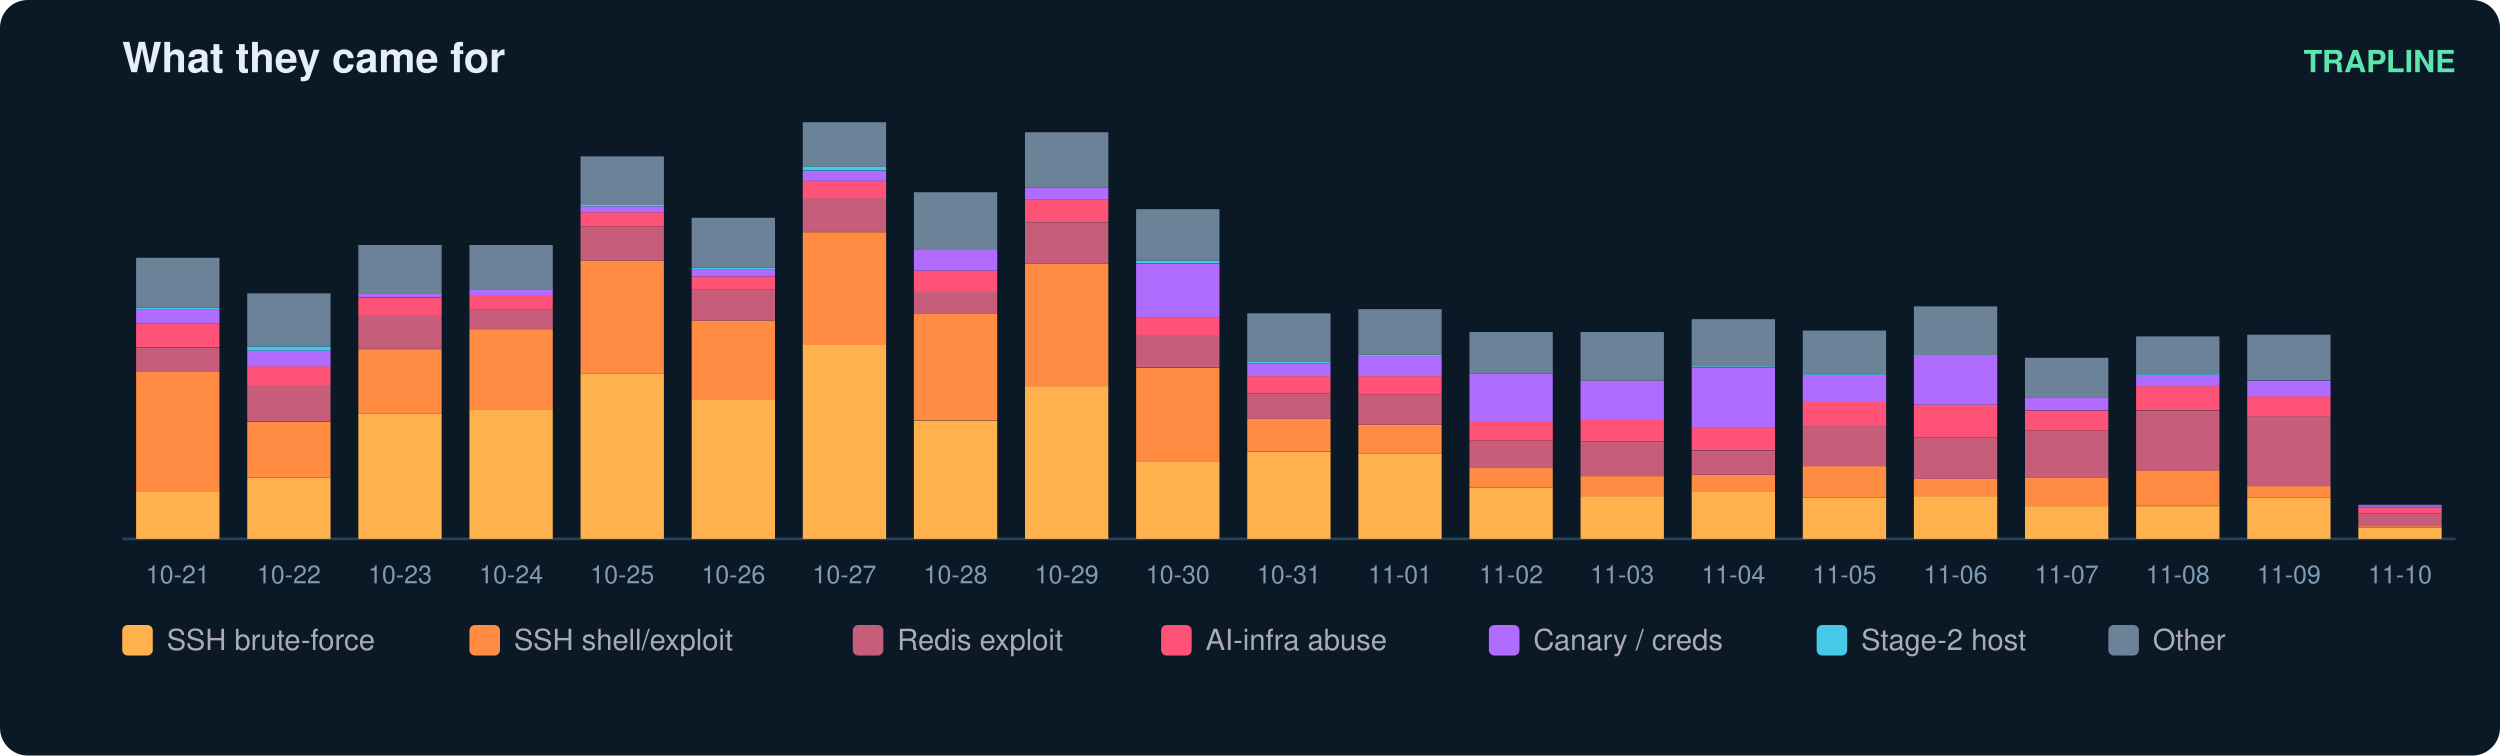
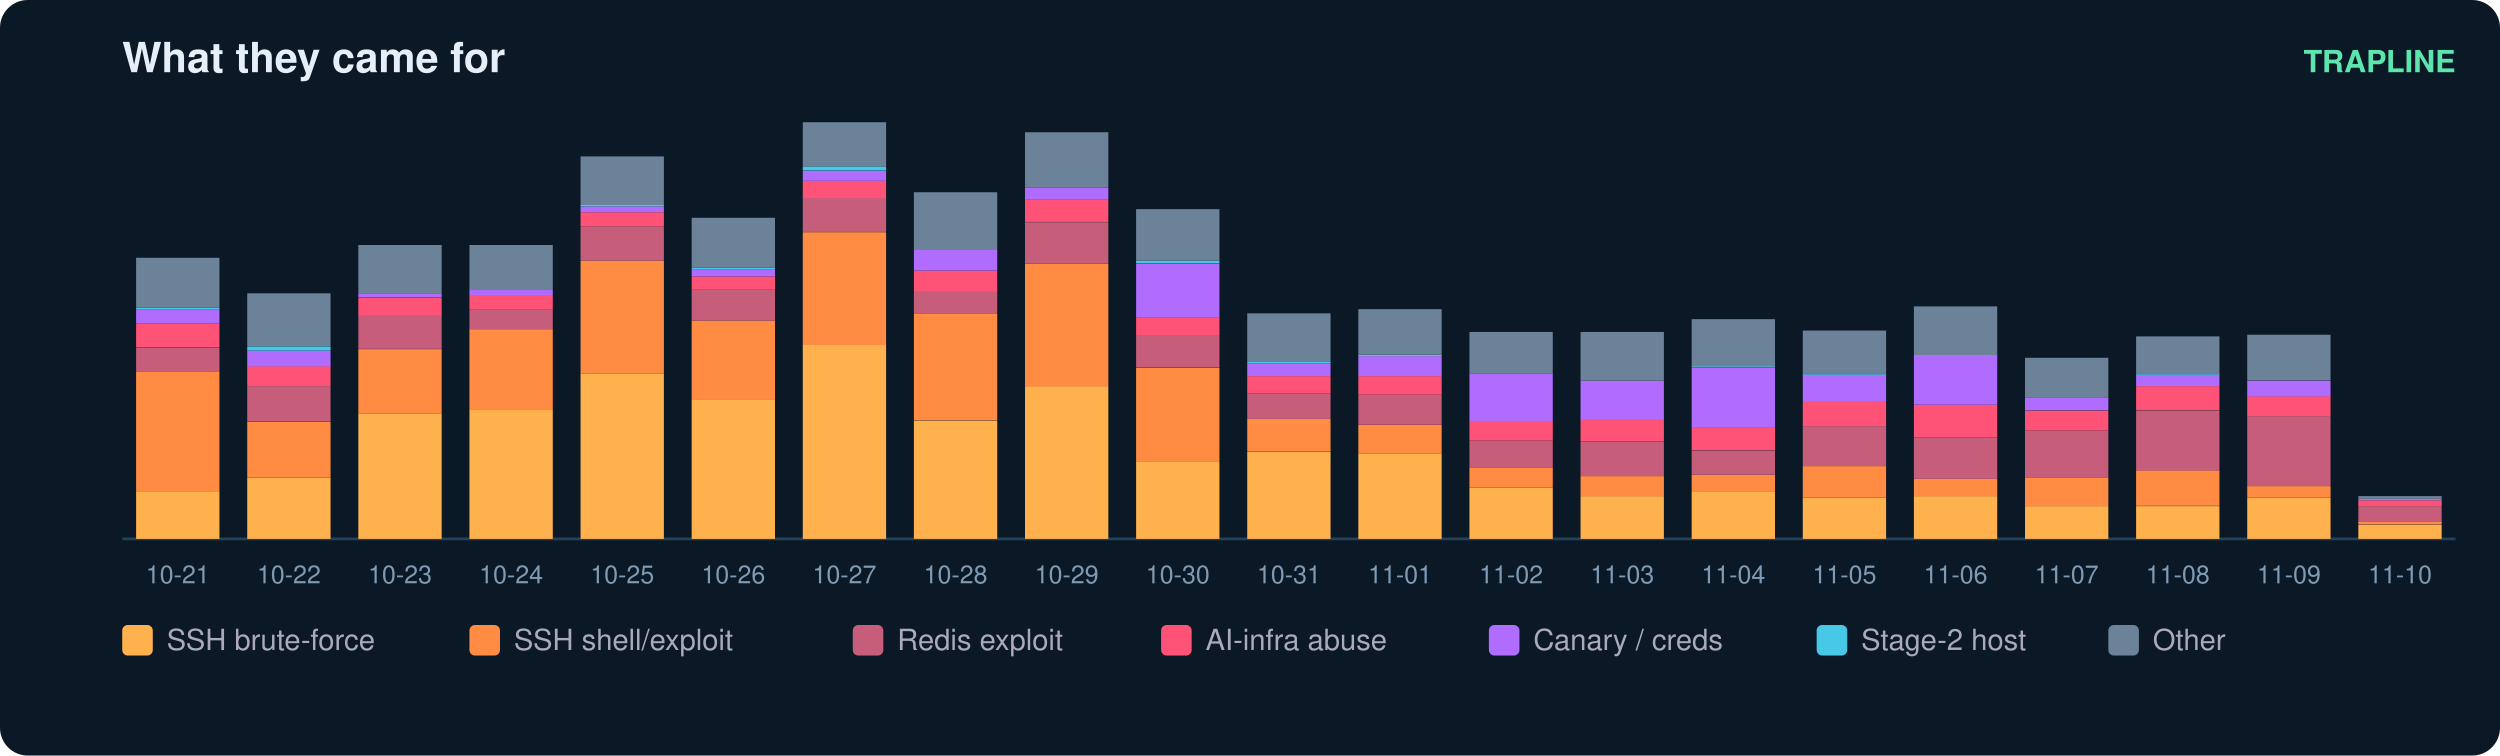
<svg xmlns="http://www.w3.org/2000/svg" width="900" height="272" viewBox="0 0 900 272" font-family="ui-sans-serif,Segoe UI,Helvetica,Arial">
  <rect width="900" height="272" rx="10" fill="#0b1826" />
  <text x="44" y="26" fill="#e6eff7" font-size="15" font-weight="700">What they came for</text>
  <text x="884" y="26" fill="#5ce6ad" font-size="11" text-anchor="end" font-weight="600">TRAPLINE</text>
  <line x1="44" y1="194" x2="884" y2="194" stroke="#22415a" />
  <rect x="49" y="177.0" width="30" height="17.0" fill="#ffb14e" />
  <rect x="49" y="133.9" width="30" height="43.2" fill="#ff8c42" />
  <rect x="49" y="125.2" width="30" height="8.7" fill="#c65d7b" />
  <rect x="49" y="116.4" width="30" height="8.7" fill="#ff5277" />
  <rect x="49" y="111.3" width="30" height="5.1" fill="#b06cff" />
  <rect x="49" y="110.8" width="30" height="0.5" fill="#46c8e6" />
  <rect x="49" y="92.8" width="30" height="18.0" fill="#6b8299" />
  <text x="64.0" y="210.0" fill="#7f9bb3" font-size="9" text-anchor="middle">10-21</text>
  <rect x="89" y="171.9" width="30" height="22.1" fill="#ffb14e" />
  <rect x="89" y="151.9" width="30" height="20.0" fill="#ff8c42" />
  <rect x="89" y="139.0" width="30" height="12.8" fill="#c65d7b" />
  <rect x="89" y="131.8" width="30" height="7.2" fill="#ff5277" />
  <rect x="89" y="126.2" width="30" height="5.7" fill="#b06cff" />
  <rect x="89" y="124.7" width="30" height="1.5" fill="#46c8e6" />
  <rect x="89" y="105.6" width="30" height="19.0" fill="#6b8299" />
  <text x="104.0" y="210.0" fill="#7f9bb3" font-size="9" text-anchor="middle">10-22</text>
  <rect x="129" y="148.8" width="30" height="45.2" fill="#ffb14e" />
  <rect x="129" y="125.7" width="30" height="23.1" fill="#ff8c42" />
  <rect x="129" y="113.3" width="30" height="12.3" fill="#c65d7b" />
  <rect x="129" y="107.2" width="30" height="6.2" fill="#ff5277" />
  <rect x="129" y="105.6" width="30" height="1.5" fill="#b06cff" />
  <rect x="129" y="88.2" width="30" height="17.5" fill="#6b8299" />
  <text x="144.0" y="210.0" fill="#7f9bb3" font-size="9" text-anchor="middle">10-23</text>
  <rect x="169" y="147.3" width="30" height="46.7" fill="#ffb14e" />
  <rect x="169" y="118.5" width="30" height="28.8" fill="#ff8c42" />
  <rect x="169" y="111.3" width="30" height="7.2" fill="#c65d7b" />
  <rect x="169" y="106.2" width="30" height="5.1" fill="#ff5277" />
  <rect x="169" y="104.1" width="30" height="2.1" fill="#b06cff" />
  <rect x="169" y="88.2" width="30" height="15.9" fill="#6b8299" />
  <text x="184.0" y="210.0" fill="#7f9bb3" font-size="9" text-anchor="middle">10-24</text>
  <rect x="209" y="134.4" width="30" height="59.6" fill="#ffb14e" />
  <rect x="209" y="93.8" width="30" height="40.6" fill="#ff8c42" />
  <rect x="209" y="81.5" width="30" height="12.3" fill="#c65d7b" />
  <rect x="209" y="76.4" width="30" height="5.1" fill="#ff5277" />
  <rect x="209" y="74.3" width="30" height="2.1" fill="#b06cff" />
  <rect x="209" y="73.8" width="30" height="0.5" fill="#46c8e6" />
  <rect x="209" y="56.3" width="30" height="17.5" fill="#6b8299" />
  <text x="224.0" y="210.0" fill="#7f9bb3" font-size="9" text-anchor="middle">10-25</text>
  <rect x="249" y="143.7" width="30" height="50.3" fill="#ffb14e" />
  <rect x="249" y="115.4" width="30" height="28.3" fill="#ff8c42" />
  <rect x="249" y="104.1" width="30" height="11.3" fill="#c65d7b" />
  <rect x="249" y="99.5" width="30" height="4.6" fill="#ff5277" />
  <rect x="249" y="96.9" width="30" height="2.6" fill="#b06cff" />
  <rect x="249" y="96.4" width="30" height="0.5" fill="#46c8e6" />
  <rect x="249" y="78.4" width="30" height="18.0" fill="#6b8299" />
  <text x="264.0" y="210.0" fill="#7f9bb3" font-size="9" text-anchor="middle">10-26</text>
  <rect x="289" y="124.1" width="30" height="69.9" fill="#ffb14e" />
  <rect x="289" y="83.6" width="30" height="40.6" fill="#ff8c42" />
  <rect x="289" y="71.2" width="30" height="12.3" fill="#c65d7b" />
  <rect x="289" y="65.1" width="30" height="6.2" fill="#ff5277" />
  <rect x="289" y="61.5" width="30" height="3.6" fill="#b06cff" />
  <rect x="289" y="59.9" width="30" height="1.5" fill="#46c8e6" />
  <rect x="289" y="44.0" width="30" height="15.9" fill="#6b8299" />
  <text x="304.0" y="210.0" fill="#7f9bb3" font-size="9" text-anchor="middle">10-27</text>
  <rect x="329" y="151.4" width="30" height="42.6" fill="#ffb14e" />
  <rect x="329" y="112.8" width="30" height="38.5" fill="#ff8c42" />
  <rect x="329" y="105.1" width="30" height="7.7" fill="#c65d7b" />
  <rect x="329" y="97.4" width="30" height="7.7" fill="#ff5277" />
  <rect x="329" y="89.7" width="30" height="7.7" fill="#b06cff" />
  <rect x="329" y="69.2" width="30" height="20.5" fill="#6b8299" />
  <text x="344.0" y="210.0" fill="#7f9bb3" font-size="9" text-anchor="middle">10-28</text>
  <rect x="369" y="139.0" width="30" height="55.0" fill="#ffb14e" />
  <rect x="369" y="94.9" width="30" height="44.2" fill="#ff8c42" />
  <rect x="369" y="80.0" width="30" height="14.9" fill="#c65d7b" />
  <rect x="369" y="71.7" width="30" height="8.2" fill="#ff5277" />
  <rect x="369" y="67.6" width="30" height="4.1" fill="#b06cff" />
  <rect x="369" y="47.6" width="30" height="20.0" fill="#6b8299" />
  <text x="384.0" y="210.0" fill="#7f9bb3" font-size="9" text-anchor="middle">10-29</text>
  <rect x="409" y="166.3" width="30" height="27.7" fill="#ffb14e" />
  <rect x="409" y="132.4" width="30" height="33.9" fill="#ff8c42" />
  <rect x="409" y="120.5" width="30" height="11.8" fill="#c65d7b" />
  <rect x="409" y="114.4" width="30" height="6.2" fill="#ff5277" />
  <rect x="409" y="94.9" width="30" height="19.5" fill="#b06cff" />
  <rect x="409" y="93.8" width="30" height="1.0" fill="#46c8e6" />
  <rect x="409" y="75.3" width="30" height="18.5" fill="#6b8299" />
  <text x="424.0" y="210.0" fill="#7f9bb3" font-size="9" text-anchor="middle">10-30</text>
  <rect x="449" y="162.7" width="30" height="31.3" fill="#ffb14e" />
  <rect x="449" y="150.8" width="30" height="11.8" fill="#ff8c42" />
  <rect x="449" y="141.6" width="30" height="9.2" fill="#c65d7b" />
  <rect x="449" y="135.4" width="30" height="6.2" fill="#ff5277" />
  <rect x="449" y="130.8" width="30" height="4.6" fill="#b06cff" />
  <rect x="449" y="130.3" width="30" height="0.5" fill="#46c8e6" />
  <rect x="449" y="112.8" width="30" height="17.5" fill="#6b8299" />
  <text x="464.0" y="210.0" fill="#7f9bb3" font-size="9" text-anchor="middle">10-31</text>
  <rect x="489" y="163.2" width="30" height="30.8" fill="#ffb14e" />
  <rect x="489" y="152.9" width="30" height="10.3" fill="#ff8c42" />
  <rect x="489" y="142.1" width="30" height="10.8" fill="#c65d7b" />
  <rect x="489" y="135.4" width="30" height="6.7" fill="#ff5277" />
  <rect x="489" y="128.2" width="30" height="7.2" fill="#b06cff" />
  <rect x="489" y="127.7" width="30" height="0.5" fill="#46c8e6" />
  <rect x="489" y="111.3" width="30" height="16.4" fill="#6b8299" />
  <text x="504.0" y="210.0" fill="#7f9bb3" font-size="9" text-anchor="middle">11-01</text>
  <rect x="529" y="175.5" width="30" height="18.5" fill="#ffb14e" />
  <rect x="529" y="168.3" width="30" height="7.2" fill="#ff8c42" />
  <rect x="529" y="158.6" width="30" height="9.8" fill="#c65d7b" />
  <rect x="529" y="151.9" width="30" height="6.7" fill="#ff5277" />
  <rect x="529" y="134.4" width="30" height="17.5" fill="#b06cff" />
  <rect x="529" y="119.5" width="30" height="14.9" fill="#6b8299" />
  <text x="544.0" y="210.0" fill="#7f9bb3" font-size="9" text-anchor="middle">11-02</text>
  <rect x="569" y="178.6" width="30" height="15.4" fill="#ffb14e" />
  <rect x="569" y="171.4" width="30" height="7.2" fill="#ff8c42" />
  <rect x="569" y="159.1" width="30" height="12.3" fill="#c65d7b" />
  <rect x="569" y="150.8" width="30" height="8.2" fill="#ff5277" />
  <rect x="569" y="137.0" width="30" height="13.9" fill="#b06cff" />
  <rect x="569" y="119.5" width="30" height="17.5" fill="#6b8299" />
  <text x="584.0" y="210.0" fill="#7f9bb3" font-size="9" text-anchor="middle">11-03</text>
  <rect x="609" y="177.0" width="30" height="17.0" fill="#ffb14e" />
  <rect x="609" y="170.9" width="30" height="6.2" fill="#ff8c42" />
  <rect x="609" y="162.2" width="30" height="8.7" fill="#c65d7b" />
  <rect x="609" y="153.9" width="30" height="8.2" fill="#ff5277" />
  <rect x="609" y="132.4" width="30" height="21.6" fill="#b06cff" />
  <rect x="609" y="131.8" width="30" height="0.5" fill="#46c8e6" />
  <rect x="609" y="114.9" width="30" height="17.0" fill="#6b8299" />
  <text x="624.0" y="210.0" fill="#7f9bb3" font-size="9" text-anchor="middle">11-04</text>
  <rect x="649" y="179.1" width="30" height="14.9" fill="#ffb14e" />
  <rect x="649" y="167.8" width="30" height="11.3" fill="#ff8c42" />
  <rect x="649" y="153.4" width="30" height="14.4" fill="#c65d7b" />
  <rect x="649" y="144.7" width="30" height="8.7" fill="#ff5277" />
  <rect x="649" y="134.9" width="30" height="9.8" fill="#b06cff" />
  <rect x="649" y="134.4" width="30" height="0.5" fill="#46c8e6" />
  <rect x="649" y="119.0" width="30" height="15.4" fill="#6b8299" />
  <text x="664.0" y="210.0" fill="#7f9bb3" font-size="9" text-anchor="middle">11-05</text>
  <rect x="689" y="178.6" width="30" height="15.4" fill="#ffb14e" />
  <rect x="689" y="172.4" width="30" height="6.2" fill="#ff8c42" />
  <rect x="689" y="157.5" width="30" height="14.9" fill="#c65d7b" />
  <rect x="689" y="145.7" width="30" height="11.8" fill="#ff5277" />
  <rect x="689" y="127.7" width="30" height="18.0" fill="#b06cff" />
  <rect x="689" y="110.3" width="30" height="17.5" fill="#6b8299" />
  <text x="704.0" y="210.0" fill="#7f9bb3" font-size="9" text-anchor="middle">11-06</text>
  <rect x="729" y="182.2" width="30" height="11.8" fill="#ffb14e" />
  <rect x="729" y="171.9" width="30" height="10.3" fill="#ff8c42" />
  <rect x="729" y="155.0" width="30" height="17.0" fill="#c65d7b" />
  <rect x="729" y="147.8" width="30" height="7.2" fill="#ff5277" />
  <rect x="729" y="143.1" width="30" height="4.6" fill="#b06cff" />
  <rect x="729" y="128.8" width="30" height="14.4" fill="#6b8299" />
  <text x="744.0" y="210.0" fill="#7f9bb3" font-size="9" text-anchor="middle">11-07</text>
  <rect x="769" y="182.2" width="30" height="11.8" fill="#ffb14e" />
  <rect x="769" y="169.3" width="30" height="12.8" fill="#ff8c42" />
  <rect x="769" y="147.8" width="30" height="21.6" fill="#c65d7b" />
  <rect x="769" y="139.0" width="30" height="8.7" fill="#ff5277" />
  <rect x="769" y="134.9" width="30" height="4.1" fill="#b06cff" />
  <rect x="769" y="134.4" width="30" height="0.5" fill="#46c8e6" />
  <rect x="769" y="121.1" width="30" height="13.4" fill="#6b8299" />
  <text x="784.0" y="210.0" fill="#7f9bb3" font-size="9" text-anchor="middle">11-08</text>
  <rect x="809" y="179.1" width="30" height="14.9" fill="#ffb14e" />
  <rect x="809" y="175.0" width="30" height="4.1" fill="#ff8c42" />
  <rect x="809" y="149.8" width="30" height="25.2" fill="#c65d7b" />
  <rect x="809" y="142.6" width="30" height="7.2" fill="#ff5277" />
  <rect x="809" y="137.0" width="30" height="5.7" fill="#b06cff" />
  <rect x="809" y="120.5" width="30" height="16.4" fill="#6b8299" />
  <text x="824.0" y="210.0" fill="#7f9bb3" font-size="9" text-anchor="middle">11-09</text>
-   <rect x="849" y="189.9" width="30" height="4.1" fill="#ffb14e" />
-   <rect x="849" y="189.4" width="30" height="0.5" fill="#ff8c42" />
-   <rect x="849" y="184.8" width="30" height="4.6" fill="#c65d7b" />
-   <rect x="849" y="182.7" width="30" height="2.1" fill="#ff5277" />
-   <rect x="849" y="182.2" width="30" height="0.5" fill="#b06cff" />
-   <rect x="849" y="181.7" width="30" height="0.5" fill="#6b8299" />
+   <rect x="849" y="188.9" width="30" height="5.1" fill="#ffb14e" />
+   <rect x="849" y="187.8" width="30" height="1.0" fill="#ff8c42" />
+   <rect x="849" y="182.2" width="30" height="5.7" fill="#c65d7b" />
+   <rect x="849" y="180.1" width="30" height="2.1" fill="#ff5277" />
+   <rect x="849" y="179.6" width="30" height="0.5" fill="#b06cff" />
+   <rect x="849" y="178.6" width="30" height="1.0" fill="#6b8299" />
  <text x="864.0" y="210.0" fill="#7f9bb3" font-size="9" text-anchor="middle">11-10</text>
  <rect x="44" y="225" width="11" height="11" rx="2" fill="#ffb14e" />
  <text x="60" y="234" fill="#aab" font-size="10.5">SSH brute-force</text>
  <rect x="169" y="225" width="11" height="11" rx="2" fill="#ff8c42" />
  <text x="185" y="234" fill="#aab" font-size="10.5">SSH shell/exploit</text>
  <rect x="307" y="225" width="11" height="11" rx="2" fill="#c65d7b" />
  <text x="323" y="234" fill="#aab" font-size="10.5">Redis exploit</text>
  <rect x="418" y="225" width="11" height="11" rx="2" fill="#ff5277" />
  <text x="434" y="234" fill="#aab" font-size="10.5">AI-infra abuse</text>
  <rect x="536" y="225" width="11" height="11" rx="2" fill="#b06cff" />
  <text x="552" y="234" fill="#aab" font-size="10.5">Canary / creds</text>
  <rect x="654" y="225" width="11" height="11" rx="2" fill="#46c8e6" />
  <text x="670" y="234" fill="#aab" font-size="10.5">Stage-2 host</text>
  <rect x="759" y="225" width="11" height="11" rx="2" fill="#6b8299" />
  <text x="775" y="234" fill="#aab" font-size="10.5">Other</text>
</svg>
